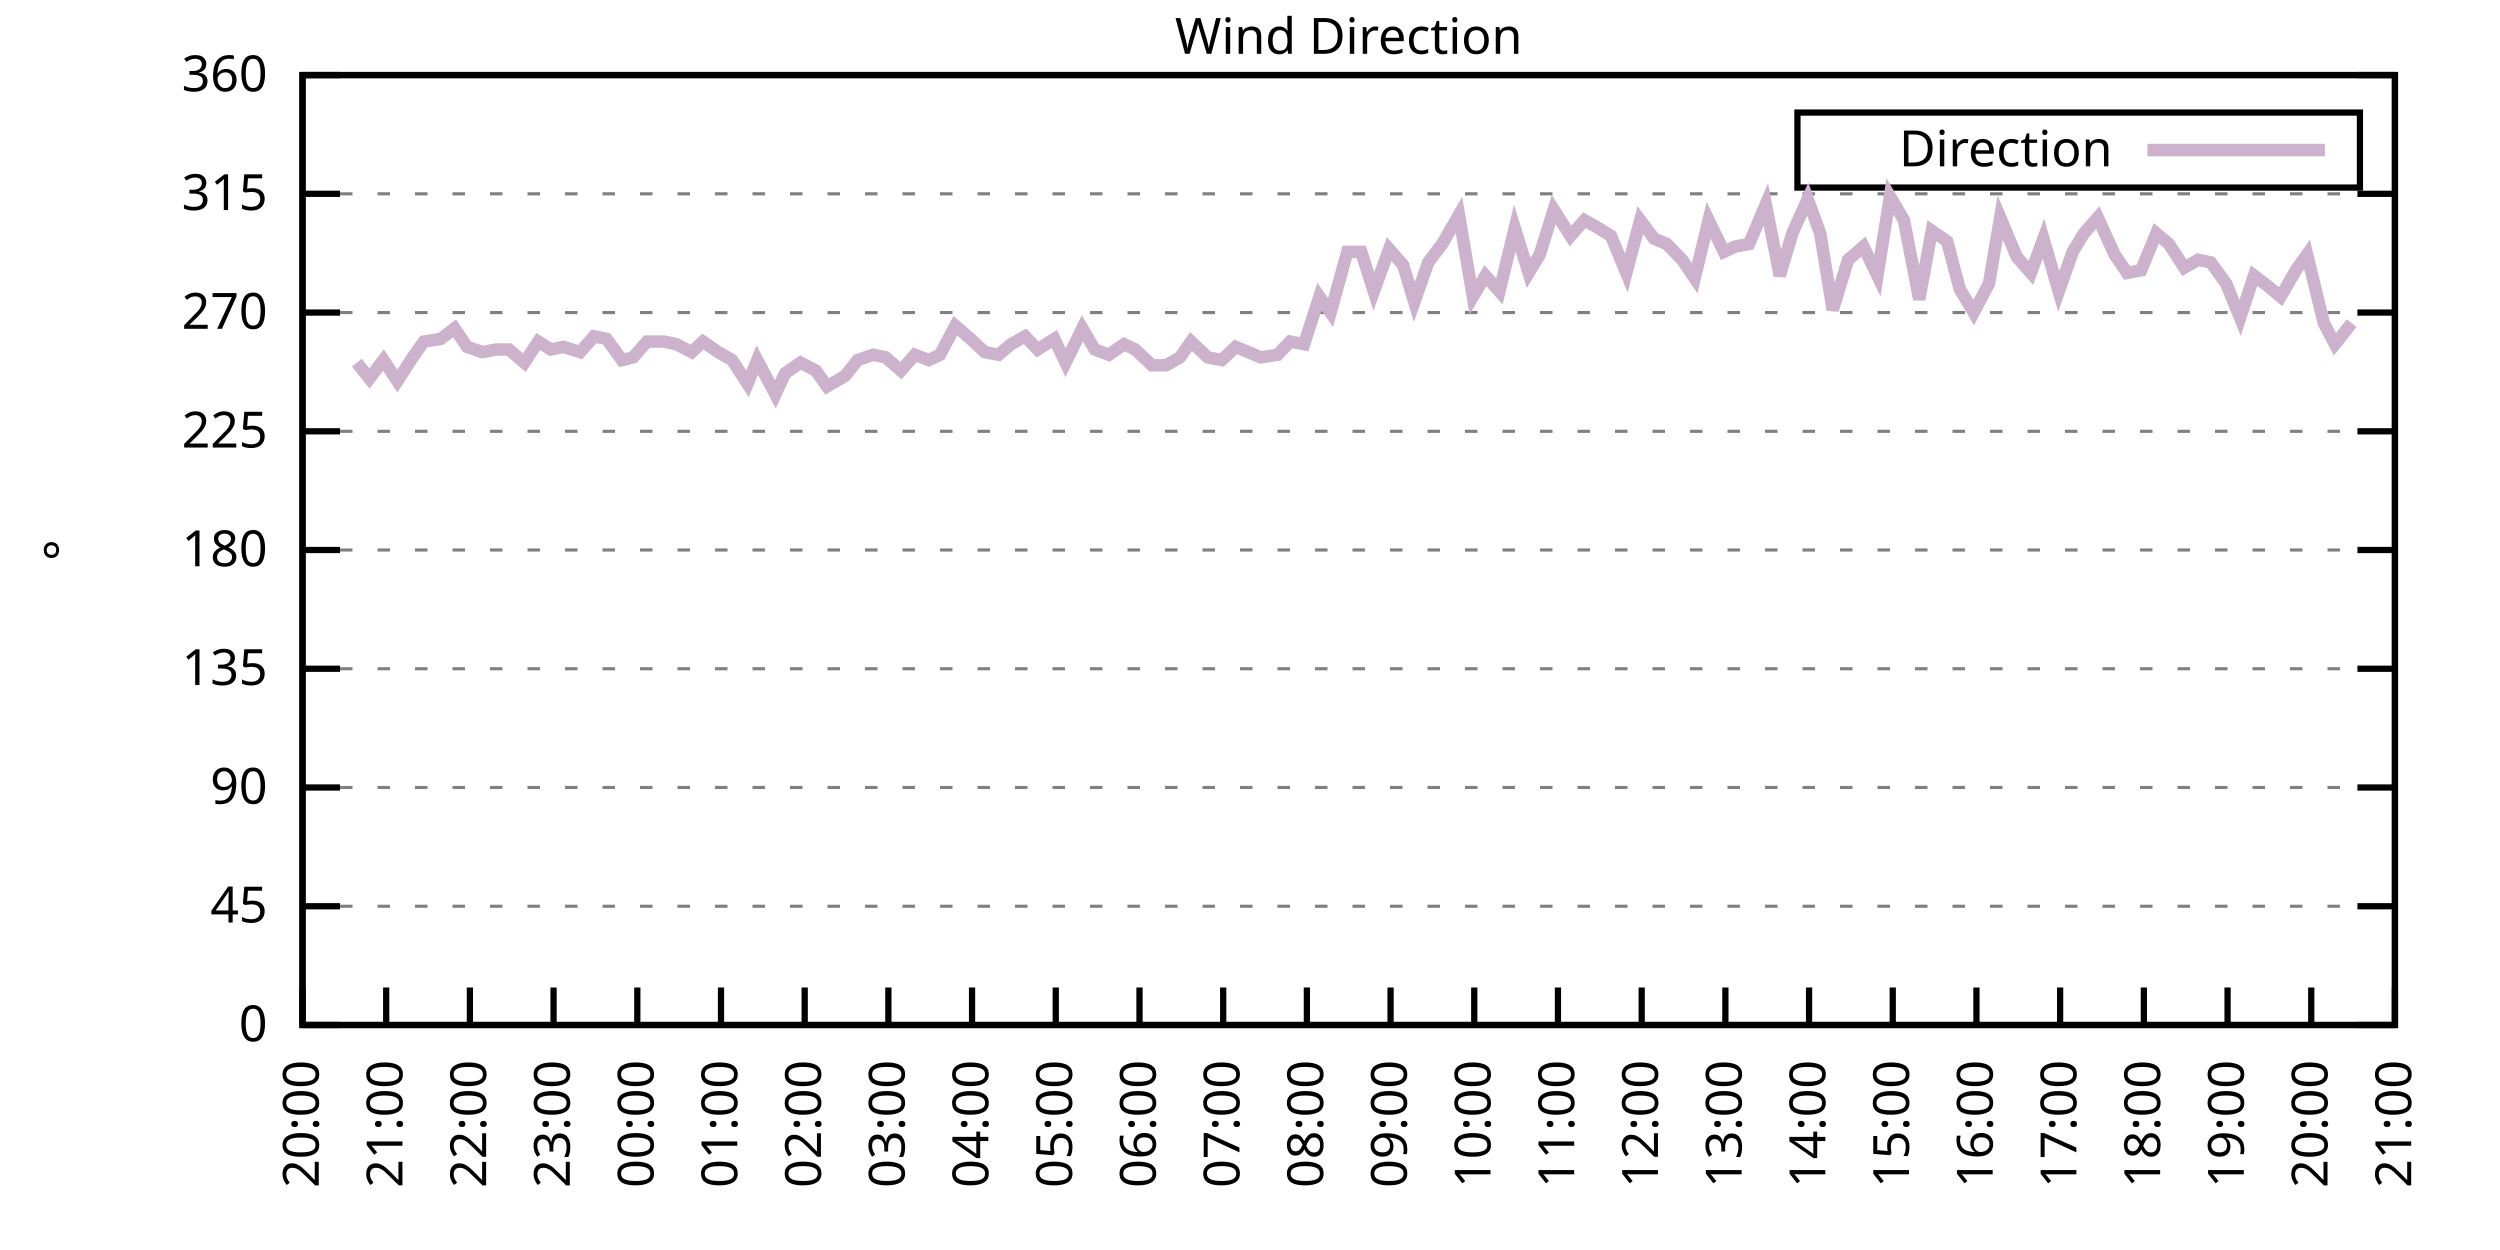
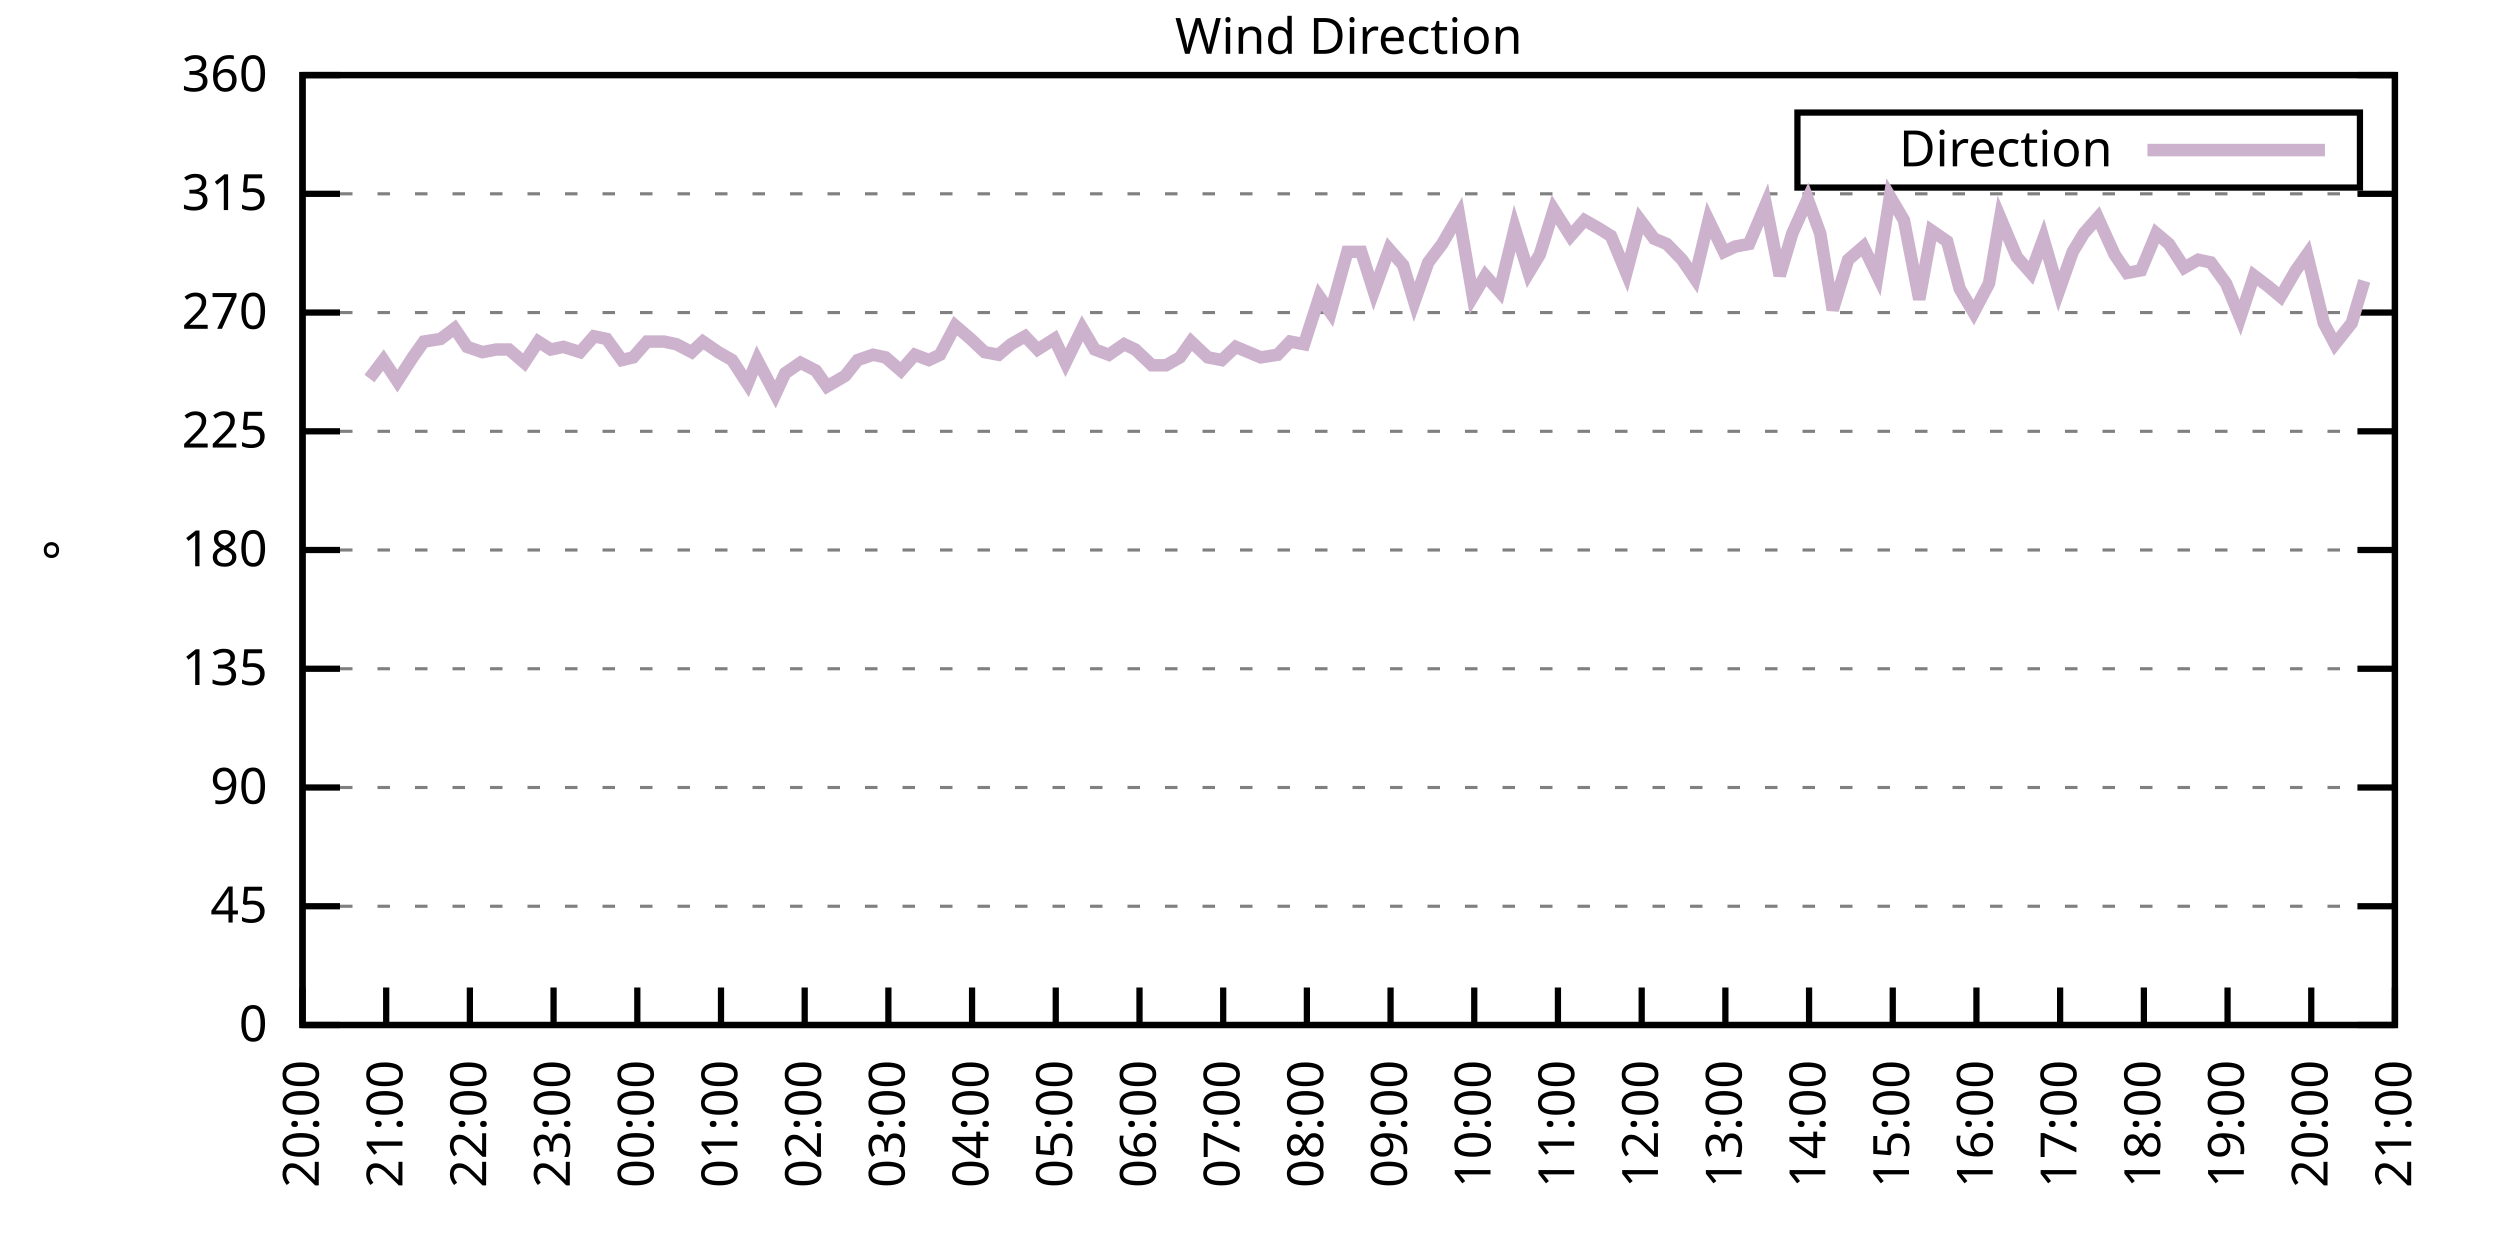
<svg xmlns="http://www.w3.org/2000/svg" xmlns:xlink="http://www.w3.org/1999/xlink" width="400" height="200" viewBox="0 0 400 200">
  <g id="gnuplot_canvas">
    <rect x="0" y="0" width="400" height="200" fill="none" />
    <defs>
      <circle id="gpDot" r="0.5" stroke-width="0.5" stroke="currentColor" />
      <path id="gpPt0" stroke-width="0.333" stroke="currentColor" d="M-1,0 h2 M0,-1 v2" />
      <path id="gpPt1" stroke-width="0.333" stroke="currentColor" d="M-1,-1 L1,1 M1,-1 L-1,1" />
      <path id="gpPt2" stroke-width="0.333" stroke="currentColor" d="M-1,0 L1,0 M0,-1 L0,1 M-1,-1 L1,1 M-1,1 L1,-1" />
      <rect id="gpPt3" stroke-width="0.333" stroke="currentColor" x="-1" y="-1" width="2" height="2" />
      <rect id="gpPt4" stroke-width="0.333" stroke="currentColor" fill="currentColor" x="-1" y="-1" width="2" height="2" />
      <circle id="gpPt5" stroke-width="0.333" stroke="currentColor" cx="0" cy="0" r="1" />
      <use xlink:href="#gpPt5" id="gpPt6" fill="currentColor" stroke="none" />
      <path id="gpPt7" stroke-width="0.333" stroke="currentColor" d="M0,-1.33 L-1.33,0.67 L1.33,0.67 z" />
      <use xlink:href="#gpPt7" id="gpPt8" fill="currentColor" stroke="none" />
      <use xlink:href="#gpPt7" id="gpPt9" stroke="currentColor" transform="rotate(180)" />
      <use xlink:href="#gpPt9" id="gpPt10" fill="currentColor" stroke="none" />
      <use xlink:href="#gpPt3" id="gpPt11" stroke="currentColor" transform="rotate(45)" />
      <use xlink:href="#gpPt11" id="gpPt12" fill="currentColor" stroke="none" />
      <path id="gpPt13" stroke-width="0.333" stroke="currentColor" d="M0,1.330 L1.265,0.411 L0.782,-1.067 L-0.782,-1.076 L-1.265,0.411 z" />
      <use xlink:href="#gpPt13" id="gpPt14" fill="currentColor" stroke="none" />
      <filter id="textbox" filterUnits="objectBoundingBox" x="0" y="0" height="1" width="1">
        <feFlood flood-color="white" flood-opacity="1" result="bgnd" />
        <feComposite in="SourceGraphic" in2="bgnd" operator="atop" />
      </filter>
      <filter id="greybox" filterUnits="objectBoundingBox" x="0" y="0" height="1" width="1">
        <feFlood flood-color="lightgrey" flood-opacity="1" result="grey" />
        <feComposite in="SourceGraphic" in2="grey" operator="atop" />
      </filter>
    </defs>
    <g fill="none" color="white" stroke="currentColor" stroke-width="1.00" stroke-linecap="butt" stroke-linejoin="miter">
</g>
    <g fill="none" color="black" stroke="currentColor" stroke-width="1.00" stroke-linecap="butt" stroke-linejoin="miter">
      <g stroke="none" shape-rendering="crispEdges">
        <polygon fill="rgb(255, 255, 255)" points="48.40,164.00 383.18,164.00 383.18,12.02 48.40,12.02 " />
      </g>
    </g>
    <g fill="none" color="black" stroke="currentColor" stroke-width="1.00" stroke-linecap="butt" stroke-linejoin="miter">
</g>
    <g fill="none" color="black" stroke="black" stroke-width="0.50" stroke-linecap="butt" stroke-linejoin="miter">
</g>
    <g fill="none" color="gray" stroke="currentColor" stroke-width="0.50" stroke-linecap="butt" stroke-linejoin="miter">
      <path stroke="gray" stroke-dasharray="2,4" class="gridline" d="M48.40,164.00 L383.19,164.00  " />
    </g>
    <g fill="none" color="gray" stroke="gray" stroke-width="1.00" stroke-linecap="butt" stroke-linejoin="miter">
</g>
    <g fill="none" color="black" stroke="currentColor" stroke-width="1.00" stroke-linecap="butt" stroke-linejoin="miter">
      <path stroke="black" d="M48.40,164.00 L54.40,164.00 M383.19,164.00 L377.19,164.00  " />
      <g transform="translate(42.80,166.60)" stroke="none" fill="black" font-family="Sans" font-size="8.00" text-anchor="end">
        <text>
          <tspan font-family="Sans"> 0</tspan>
        </text>
      </g>
    </g>
    <g fill="none" color="black" stroke="currentColor" stroke-width="1.00" stroke-linecap="butt" stroke-linejoin="miter">
</g>
    <g fill="none" color="black" stroke="black" stroke-width="0.50" stroke-linecap="butt" stroke-linejoin="miter">
</g>
    <g fill="none" color="gray" stroke="currentColor" stroke-width="0.50" stroke-linecap="butt" stroke-linejoin="miter">
      <path stroke="gray" stroke-dasharray="2,4" class="gridline" d="M48.40,145.00 L383.19,145.00  " />
    </g>
    <g fill="none" color="gray" stroke="gray" stroke-width="1.00" stroke-linecap="butt" stroke-linejoin="miter">
</g>
    <g fill="none" color="black" stroke="currentColor" stroke-width="1.00" stroke-linecap="butt" stroke-linejoin="miter">
      <path stroke="black" d="M48.40,145.00 L54.40,145.00 M383.19,145.00 L377.19,145.00  " />
      <g transform="translate(42.80,147.60)" stroke="none" fill="black" font-family="Sans" font-size="8.00" text-anchor="end">
        <text>
          <tspan font-family="Sans"> 45</tspan>
        </text>
      </g>
    </g>
    <g fill="none" color="black" stroke="currentColor" stroke-width="1.00" stroke-linecap="butt" stroke-linejoin="miter">
</g>
    <g fill="none" color="black" stroke="black" stroke-width="0.50" stroke-linecap="butt" stroke-linejoin="miter">
</g>
    <g fill="none" color="gray" stroke="currentColor" stroke-width="0.50" stroke-linecap="butt" stroke-linejoin="miter">
      <path stroke="gray" stroke-dasharray="2,4" class="gridline" d="M48.40,126.00 L383.19,126.00  " />
    </g>
    <g fill="none" color="gray" stroke="gray" stroke-width="1.00" stroke-linecap="butt" stroke-linejoin="miter">
</g>
    <g fill="none" color="black" stroke="currentColor" stroke-width="1.00" stroke-linecap="butt" stroke-linejoin="miter">
      <path stroke="black" d="M48.40,126.00 L54.40,126.00 M383.19,126.00 L377.19,126.00  " />
      <g transform="translate(42.80,128.60)" stroke="none" fill="black" font-family="Sans" font-size="8.00" text-anchor="end">
        <text>
          <tspan font-family="Sans"> 90</tspan>
        </text>
      </g>
    </g>
    <g fill="none" color="black" stroke="currentColor" stroke-width="1.00" stroke-linecap="butt" stroke-linejoin="miter">
</g>
    <g fill="none" color="black" stroke="black" stroke-width="0.50" stroke-linecap="butt" stroke-linejoin="miter">
</g>
    <g fill="none" color="gray" stroke="currentColor" stroke-width="0.50" stroke-linecap="butt" stroke-linejoin="miter">
      <path stroke="gray" stroke-dasharray="2,4" class="gridline" d="M48.40,107.00 L383.19,107.00  " />
    </g>
    <g fill="none" color="gray" stroke="gray" stroke-width="1.00" stroke-linecap="butt" stroke-linejoin="miter">
</g>
    <g fill="none" color="black" stroke="currentColor" stroke-width="1.00" stroke-linecap="butt" stroke-linejoin="miter">
      <path stroke="black" d="M48.40,107.00 L54.40,107.00 M383.19,107.00 L377.19,107.00  " />
      <g transform="translate(42.80,109.60)" stroke="none" fill="black" font-family="Sans" font-size="8.00" text-anchor="end">
        <text>
          <tspan font-family="Sans"> 135</tspan>
        </text>
      </g>
    </g>
    <g fill="none" color="black" stroke="currentColor" stroke-width="1.00" stroke-linecap="butt" stroke-linejoin="miter">
</g>
    <g fill="none" color="black" stroke="black" stroke-width="0.50" stroke-linecap="butt" stroke-linejoin="miter">
</g>
    <g fill="none" color="gray" stroke="currentColor" stroke-width="0.50" stroke-linecap="butt" stroke-linejoin="miter">
      <path stroke="gray" stroke-dasharray="2,4" class="gridline" d="M48.40,88.00 L383.19,88.00  " />
    </g>
    <g fill="none" color="gray" stroke="gray" stroke-width="1.00" stroke-linecap="butt" stroke-linejoin="miter">
</g>
    <g fill="none" color="black" stroke="currentColor" stroke-width="1.00" stroke-linecap="butt" stroke-linejoin="miter">
      <path stroke="black" d="M48.40,88.00 L54.40,88.00 M383.19,88.00 L377.19,88.00  " />
      <g transform="translate(42.80,90.60)" stroke="none" fill="black" font-family="Sans" font-size="8.00" text-anchor="end">
        <text>
          <tspan font-family="Sans"> 180</tspan>
        </text>
      </g>
    </g>
    <g fill="none" color="black" stroke="currentColor" stroke-width="1.00" stroke-linecap="butt" stroke-linejoin="miter">
</g>
    <g fill="none" color="black" stroke="black" stroke-width="0.50" stroke-linecap="butt" stroke-linejoin="miter">
</g>
    <g fill="none" color="gray" stroke="currentColor" stroke-width="0.50" stroke-linecap="butt" stroke-linejoin="miter">
      <path stroke="gray" stroke-dasharray="2,4" class="gridline" d="M48.40,69.01 L383.19,69.01  " />
    </g>
    <g fill="none" color="gray" stroke="gray" stroke-width="1.00" stroke-linecap="butt" stroke-linejoin="miter">
</g>
    <g fill="none" color="black" stroke="currentColor" stroke-width="1.00" stroke-linecap="butt" stroke-linejoin="miter">
      <path stroke="black" d="M48.40,69.01 L54.40,69.01 M383.19,69.01 L377.19,69.01  " />
      <g transform="translate(42.80,71.61)" stroke="none" fill="black" font-family="Sans" font-size="8.00" text-anchor="end">
        <text>
          <tspan font-family="Sans"> 225</tspan>
        </text>
      </g>
    </g>
    <g fill="none" color="black" stroke="currentColor" stroke-width="1.00" stroke-linecap="butt" stroke-linejoin="miter">
</g>
    <g fill="none" color="black" stroke="black" stroke-width="0.50" stroke-linecap="butt" stroke-linejoin="miter">
</g>
    <g fill="none" color="gray" stroke="currentColor" stroke-width="0.50" stroke-linecap="butt" stroke-linejoin="miter">
      <path stroke="gray" stroke-dasharray="2,4" class="gridline" d="M48.40,50.01 L383.19,50.01  " />
    </g>
    <g fill="none" color="gray" stroke="gray" stroke-width="1.00" stroke-linecap="butt" stroke-linejoin="miter">
</g>
    <g fill="none" color="black" stroke="currentColor" stroke-width="1.00" stroke-linecap="butt" stroke-linejoin="miter">
      <path stroke="black" d="M48.40,50.01 L54.40,50.01 M383.19,50.01 L377.19,50.01  " />
      <g transform="translate(42.80,52.61)" stroke="none" fill="black" font-family="Sans" font-size="8.00" text-anchor="end">
        <text>
          <tspan font-family="Sans"> 270</tspan>
        </text>
      </g>
    </g>
    <g fill="none" color="black" stroke="currentColor" stroke-width="1.00" stroke-linecap="butt" stroke-linejoin="miter">
</g>
    <g fill="none" color="black" stroke="black" stroke-width="0.50" stroke-linecap="butt" stroke-linejoin="miter">
</g>
    <g fill="none" color="gray" stroke="currentColor" stroke-width="0.50" stroke-linecap="butt" stroke-linejoin="miter">
      <path stroke="gray" stroke-dasharray="2,4" class="gridline" d="M48.40,31.01 L383.19,31.01  " />
    </g>
    <g fill="none" color="gray" stroke="gray" stroke-width="1.00" stroke-linecap="butt" stroke-linejoin="miter">
</g>
    <g fill="none" color="black" stroke="currentColor" stroke-width="1.00" stroke-linecap="butt" stroke-linejoin="miter">
      <path stroke="black" d="M48.40,31.01 L54.40,31.01 M383.19,31.01 L377.19,31.01  " />
      <g transform="translate(42.80,33.61)" stroke="none" fill="black" font-family="Sans" font-size="8.00" text-anchor="end">
        <text>
          <tspan font-family="Sans"> 315</tspan>
        </text>
      </g>
    </g>
    <g fill="none" color="black" stroke="currentColor" stroke-width="1.00" stroke-linecap="butt" stroke-linejoin="miter">
</g>
    <g fill="none" color="black" stroke="black" stroke-width="0.50" stroke-linecap="butt" stroke-linejoin="miter">
</g>
    <g fill="none" color="gray" stroke="currentColor" stroke-width="0.50" stroke-linecap="butt" stroke-linejoin="miter">
      <path stroke="gray" stroke-dasharray="2,4" class="gridline" d="M48.40,12.01 L383.19,12.01  " />
    </g>
    <g fill="none" color="gray" stroke="gray" stroke-width="1.00" stroke-linecap="butt" stroke-linejoin="miter">
</g>
    <g fill="none" color="black" stroke="currentColor" stroke-width="1.00" stroke-linecap="butt" stroke-linejoin="miter">
      <path stroke="black" d="M48.40,12.01 L54.40,12.01 M383.19,12.01 L377.19,12.01  " />
      <g transform="translate(42.80,14.61)" stroke="none" fill="black" font-family="Sans" font-size="8.00" text-anchor="end">
        <text>
          <tspan font-family="Sans"> 360</tspan>
        </text>
      </g>
    </g>
    <g fill="none" color="black" stroke="currentColor" stroke-width="1.00" stroke-linecap="butt" stroke-linejoin="miter">
      <path stroke="black" d="M48.40,164.00 L48.40,158.00  " />
      <g transform="translate(51.00,169.60) rotate(270.00)" stroke="none" fill="black" font-family="Sans" font-size="8.00" text-anchor="end">
        <text>
          <tspan font-family="Sans">20:00</tspan>
        </text>
      </g>
    </g>
    <g fill="none" color="black" stroke="currentColor" stroke-width="1.00" stroke-linecap="butt" stroke-linejoin="miter">
      <path stroke="black" d="M61.79,164.00 L61.79,158.00  " />
      <g transform="translate(64.39,169.60) rotate(270.00)" stroke="none" fill="black" font-family="Sans" font-size="8.00" text-anchor="end">
        <text>
          <tspan font-family="Sans">21:00</tspan>
        </text>
      </g>
    </g>
    <g fill="none" color="black" stroke="currentColor" stroke-width="1.00" stroke-linecap="butt" stroke-linejoin="miter">
      <path stroke="black" d="M75.18,164.00 L75.18,158.00  " />
      <g transform="translate(77.78,169.60) rotate(270.00)" stroke="none" fill="black" font-family="Sans" font-size="8.00" text-anchor="end">
        <text>
          <tspan font-family="Sans">22:00</tspan>
        </text>
      </g>
    </g>
    <g fill="none" color="black" stroke="currentColor" stroke-width="1.00" stroke-linecap="butt" stroke-linejoin="miter">
      <path stroke="black" d="M88.57,164.00 L88.57,158.00  " />
      <g transform="translate(91.17,169.60) rotate(270.00)" stroke="none" fill="black" font-family="Sans" font-size="8.00" text-anchor="end">
        <text>
          <tspan font-family="Sans">23:00</tspan>
        </text>
      </g>
    </g>
    <g fill="none" color="black" stroke="currentColor" stroke-width="1.00" stroke-linecap="butt" stroke-linejoin="miter">
      <path stroke="black" d="M101.97,164.00 L101.97,158.00  " />
      <g transform="translate(104.57,169.60) rotate(270.00)" stroke="none" fill="black" font-family="Sans" font-size="8.00" text-anchor="end">
        <text>
          <tspan font-family="Sans">00:00</tspan>
        </text>
      </g>
    </g>
    <g fill="none" color="black" stroke="currentColor" stroke-width="1.00" stroke-linecap="butt" stroke-linejoin="miter">
      <path stroke="black" d="M115.36,164.00 L115.36,158.00  " />
      <g transform="translate(117.96,169.60) rotate(270.00)" stroke="none" fill="black" font-family="Sans" font-size="8.00" text-anchor="end">
        <text>
          <tspan font-family="Sans">01:00</tspan>
        </text>
      </g>
    </g>
    <g fill="none" color="black" stroke="currentColor" stroke-width="1.00" stroke-linecap="butt" stroke-linejoin="miter">
      <path stroke="black" d="M128.75,164.00 L128.75,158.00  " />
      <g transform="translate(131.35,169.60) rotate(270.00)" stroke="none" fill="black" font-family="Sans" font-size="8.00" text-anchor="end">
        <text>
          <tspan font-family="Sans">02:00</tspan>
        </text>
      </g>
    </g>
    <g fill="none" color="black" stroke="currentColor" stroke-width="1.00" stroke-linecap="butt" stroke-linejoin="miter">
      <path stroke="black" d="M142.14,164.00 L142.14,158.00  " />
      <g transform="translate(144.74,169.60) rotate(270.00)" stroke="none" fill="black" font-family="Sans" font-size="8.00" text-anchor="end">
        <text>
          <tspan font-family="Sans">03:00</tspan>
        </text>
      </g>
    </g>
    <g fill="none" color="black" stroke="currentColor" stroke-width="1.00" stroke-linecap="butt" stroke-linejoin="miter">
      <path stroke="black" d="M155.53,164.00 L155.53,158.00  " />
      <g transform="translate(158.13,169.60) rotate(270.00)" stroke="none" fill="black" font-family="Sans" font-size="8.00" text-anchor="end">
        <text>
          <tspan font-family="Sans">04:00</tspan>
        </text>
      </g>
    </g>
    <g fill="none" color="black" stroke="currentColor" stroke-width="1.00" stroke-linecap="butt" stroke-linejoin="miter">
      <path stroke="black" d="M168.92,164.00 L168.92,158.00  " />
      <g transform="translate(171.52,169.60) rotate(270.00)" stroke="none" fill="black" font-family="Sans" font-size="8.00" text-anchor="end">
        <text>
          <tspan font-family="Sans">05:00</tspan>
        </text>
      </g>
    </g>
    <g fill="none" color="black" stroke="currentColor" stroke-width="1.00" stroke-linecap="butt" stroke-linejoin="miter">
      <path stroke="black" d="M182.32,164.00 L182.32,158.00  " />
      <g transform="translate(184.92,169.60) rotate(270.00)" stroke="none" fill="black" font-family="Sans" font-size="8.00" text-anchor="end">
        <text>
          <tspan font-family="Sans">06:00</tspan>
        </text>
      </g>
    </g>
    <g fill="none" color="black" stroke="currentColor" stroke-width="1.00" stroke-linecap="butt" stroke-linejoin="miter">
      <path stroke="black" d="M195.71,164.00 L195.71,158.00  " />
      <g transform="translate(198.31,169.60) rotate(270.00)" stroke="none" fill="black" font-family="Sans" font-size="8.00" text-anchor="end">
        <text>
          <tspan font-family="Sans">07:00</tspan>
        </text>
      </g>
    </g>
    <g fill="none" color="black" stroke="currentColor" stroke-width="1.00" stroke-linecap="butt" stroke-linejoin="miter">
      <path stroke="black" d="M209.10,164.00 L209.10,158.00  " />
      <g transform="translate(211.70,169.60) rotate(270.00)" stroke="none" fill="black" font-family="Sans" font-size="8.00" text-anchor="end">
        <text>
          <tspan font-family="Sans">08:00</tspan>
        </text>
      </g>
    </g>
    <g fill="none" color="black" stroke="currentColor" stroke-width="1.00" stroke-linecap="butt" stroke-linejoin="miter">
      <path stroke="black" d="M222.49,164.00 L222.49,158.00  " />
      <g transform="translate(225.09,169.60) rotate(270.00)" stroke="none" fill="black" font-family="Sans" font-size="8.00" text-anchor="end">
        <text>
          <tspan font-family="Sans">09:00</tspan>
        </text>
      </g>
    </g>
    <g fill="none" color="black" stroke="currentColor" stroke-width="1.00" stroke-linecap="butt" stroke-linejoin="miter">
      <path stroke="black" d="M235.88,164.00 L235.88,158.00  " />
      <g transform="translate(238.48,169.60) rotate(270.00)" stroke="none" fill="black" font-family="Sans" font-size="8.00" text-anchor="end">
        <text>
          <tspan font-family="Sans">10:00</tspan>
        </text>
      </g>
    </g>
    <g fill="none" color="black" stroke="currentColor" stroke-width="1.00" stroke-linecap="butt" stroke-linejoin="miter">
      <path stroke="black" d="M249.27,164.00 L249.27,158.00  " />
      <g transform="translate(251.87,169.60) rotate(270.00)" stroke="none" fill="black" font-family="Sans" font-size="8.00" text-anchor="end">
        <text>
          <tspan font-family="Sans">11:00</tspan>
        </text>
      </g>
    </g>
    <g fill="none" color="black" stroke="currentColor" stroke-width="1.00" stroke-linecap="butt" stroke-linejoin="miter">
      <path stroke="black" d="M262.67,164.00 L262.67,158.00  " />
      <g transform="translate(265.27,169.60) rotate(270.00)" stroke="none" fill="black" font-family="Sans" font-size="8.00" text-anchor="end">
        <text>
          <tspan font-family="Sans">12:00</tspan>
        </text>
      </g>
    </g>
    <g fill="none" color="black" stroke="currentColor" stroke-width="1.00" stroke-linecap="butt" stroke-linejoin="miter">
      <path stroke="black" d="M276.06,164.00 L276.06,158.00  " />
      <g transform="translate(278.66,169.60) rotate(270.00)" stroke="none" fill="black" font-family="Sans" font-size="8.00" text-anchor="end">
        <text>
          <tspan font-family="Sans">13:00</tspan>
        </text>
      </g>
    </g>
    <g fill="none" color="black" stroke="currentColor" stroke-width="1.00" stroke-linecap="butt" stroke-linejoin="miter">
      <path stroke="black" d="M289.45,164.00 L289.45,158.00  " />
      <g transform="translate(292.05,169.60) rotate(270.00)" stroke="none" fill="black" font-family="Sans" font-size="8.00" text-anchor="end">
        <text>
          <tspan font-family="Sans">14:00</tspan>
        </text>
      </g>
    </g>
    <g fill="none" color="black" stroke="currentColor" stroke-width="1.00" stroke-linecap="butt" stroke-linejoin="miter">
      <path stroke="black" d="M302.84,164.00 L302.84,158.00  " />
      <g transform="translate(305.44,169.60) rotate(270.00)" stroke="none" fill="black" font-family="Sans" font-size="8.00" text-anchor="end">
        <text>
          <tspan font-family="Sans">15:00</tspan>
        </text>
      </g>
    </g>
    <g fill="none" color="black" stroke="currentColor" stroke-width="1.00" stroke-linecap="butt" stroke-linejoin="miter">
      <path stroke="black" d="M316.23,164.00 L316.23,158.00  " />
      <g transform="translate(318.83,169.60) rotate(270.00)" stroke="none" fill="black" font-family="Sans" font-size="8.00" text-anchor="end">
        <text>
          <tspan font-family="Sans">16:00</tspan>
        </text>
      </g>
    </g>
    <g fill="none" color="black" stroke="currentColor" stroke-width="1.00" stroke-linecap="butt" stroke-linejoin="miter">
      <path stroke="black" d="M329.62,164.00 L329.62,158.00  " />
      <g transform="translate(332.22,169.60) rotate(270.00)" stroke="none" fill="black" font-family="Sans" font-size="8.00" text-anchor="end">
        <text>
          <tspan font-family="Sans">17:00</tspan>
        </text>
      </g>
    </g>
    <g fill="none" color="black" stroke="currentColor" stroke-width="1.00" stroke-linecap="butt" stroke-linejoin="miter">
      <path stroke="black" d="M343.02,164.00 L343.02,158.00  " />
      <g transform="translate(345.62,169.60) rotate(270.00)" stroke="none" fill="black" font-family="Sans" font-size="8.00" text-anchor="end">
        <text>
          <tspan font-family="Sans">18:00</tspan>
        </text>
      </g>
    </g>
    <g fill="none" color="black" stroke="currentColor" stroke-width="1.00" stroke-linecap="butt" stroke-linejoin="miter">
      <path stroke="black" d="M356.41,164.00 L356.41,158.00  " />
      <g transform="translate(359.01,169.60) rotate(270.00)" stroke="none" fill="black" font-family="Sans" font-size="8.00" text-anchor="end">
        <text>
          <tspan font-family="Sans">19:00</tspan>
        </text>
      </g>
    </g>
    <g fill="none" color="black" stroke="currentColor" stroke-width="1.00" stroke-linecap="butt" stroke-linejoin="miter">
      <path stroke="black" d="M369.80,164.00 L369.80,158.00  " />
      <g transform="translate(372.40,169.60) rotate(270.00)" stroke="none" fill="black" font-family="Sans" font-size="8.00" text-anchor="end">
        <text>
          <tspan font-family="Sans">20:00</tspan>
        </text>
      </g>
    </g>
    <g fill="none" color="black" stroke="currentColor" stroke-width="1.00" stroke-linecap="butt" stroke-linejoin="miter">
      <path stroke="black" d="M383.19,164.00 L383.19,158.00  " />
      <g transform="translate(385.79,169.60) rotate(270.00)" stroke="none" fill="black" font-family="Sans" font-size="8.00" text-anchor="end">
        <text>
          <tspan font-family="Sans">21:00</tspan>
        </text>
      </g>
    </g>
    <g fill="none" color="black" stroke="currentColor" stroke-width="1.00" stroke-linecap="butt" stroke-linejoin="miter">
</g>
    <g fill="none" color="black" stroke="currentColor" stroke-width="1.00" stroke-linecap="butt" stroke-linejoin="miter">
      <path stroke="black" d="M48.40,12.01 L48.40,164.00 L383.19,164.00 L383.19,12.01 L48.40,12.01 Z  " />
    </g>
    <g fill="none" color="black" stroke="currentColor" stroke-width="1.00" stroke-linecap="butt" stroke-linejoin="miter">
</g>
    <g fill="none" color="black" stroke="currentColor" stroke-width="1.00" stroke-linecap="butt" stroke-linejoin="miter">
      <path stroke="black" d="M287.59,30.01 L287.59,18.01 L377.59,18.01 L377.59,30.01 L287.59,30.01 Z  " />
    </g>
    <g id="Wind_direction_plot_1">
      <g fill="none" color="white" stroke="black" stroke-width="2.00" stroke-linecap="butt" stroke-linejoin="miter">
</g>
      <g fill="none" color="black" stroke="currentColor" stroke-width="2.00" stroke-linecap="butt" stroke-linejoin="miter">
        <g transform="translate(337.99,26.61)" stroke="none" fill="black" font-family="Sans" font-size="8.00" text-anchor="end">
          <text>
            <tspan font-family="Sans">Direction</tspan>
          </text>
        </g>
      </g>
      <g fill="none" color="black" stroke="currentColor" stroke-width="2.00" stroke-linecap="butt" stroke-linejoin="miter">
-         <path stroke="rgb(204, 178, 204)" d="M343.59,24.01 L371.99,24.01 M57.10,58.03 L59.11,60.56 L61.35,57.61 L63.58,60.98 L66.03,57.18 L67.82,54.65   L70.50,54.23 L72.73,52.54 L74.74,55.50 L77.19,56.34 L79.42,55.92 L81.43,55.92 L83.89,58.03 L86.12,54.65   L88.13,55.92 L90.14,55.50 L92.82,56.34 L95.05,53.81 L97.06,54.23 L99.51,57.61 L101.30,57.18 L103.53,54.65   L106.21,54.65 L108.22,55.07 L110.67,56.34 L112.46,54.65 L114.91,56.34 L117.14,57.61 L119.60,61.41 L121.16,57.61   L124.06,63.10 L125.62,59.72 L128.08,58.03 L130.54,59.30 L132.32,61.83 L135.22,60.14 L137.23,57.61 L139.69,56.76   L141.69,57.18 L144.15,59.30 L146.38,56.76 L148.61,57.61 L150.40,56.76 L152.85,52.12 L155.31,54.23 L157.54,56.34   L159.77,56.76 L161.78,55.07 L164.01,53.81 L166.02,55.92 L168.70,54.23 L170.49,58.03 L173.17,52.54 L175.17,55.92   L177.41,56.76 L179.86,55.07 L181.65,55.92 L184.32,58.45 L186.56,58.45 L188.79,57.18 L190.57,54.65 L193.25,57.18   L195.48,57.61 L197.72,55.50 L199.73,56.34 L201.73,57.18 L204.41,56.76 L206.42,54.65 L208.65,55.07 L211.11,47.47   L212.89,50.01 L215.57,40.30 L217.80,40.30 L219.81,46.63 L222.27,39.87 L224.50,42.41 L226.29,48.32 L228.52,41.99   L230.75,39.03 L233.43,34.39 L235.66,47.47 L237.67,44.10 L239.90,46.63 L242.36,36.50 L244.59,43.67 L246.37,40.72   L248.60,33.54 L251.28,37.76 L253.51,35.23 L255.75,36.50 L257.76,37.76 L260.21,43.67 L262.44,35.23 L264.67,38.19   L266.68,39.03 L269.14,41.56 L271.15,44.52 L273.38,35.23 L275.83,40.30 L277.62,39.45 L279.85,39.03 L282.53,32.70   L284.76,44.10 L286.77,37.34 L289.23,31.85 L291.23,37.34 L293.24,49.59 L295.70,41.56 L298.15,39.45 L300.39,44.10   L302.39,31.43 L304.63,35.23 L307.08,47.90 L309.09,36.92 L311.54,38.61 L313.55,46.21 L315.79,50.01 L318.24,45.36   L320.03,34.81 L322.70,41.14 L324.94,43.67 L326.95,38.19 L329.40,46.63 L331.63,40.30 L333.42,37.34 L335.65,34.81   L338.33,40.72 L340.34,43.67 L342.57,43.25 L345.02,37.34 L347.03,39.03 L349.49,42.83 L351.72,41.56 L353.73,41.99   L356.18,45.36 L358.42,50.85 L360.65,44.10 L362.88,45.79 L364.89,47.47 L367.34,43.25 L369.13,40.72 L371.81,51.70   L373.59,55.07 L376.27,51.70  " />
+         <path stroke="rgb(204, 178, 204)" d="M343.59,24.01 L371.99,24.01 M59.11,60.56 L61.35,57.61 L63.58,60.98 L66.03,57.18 L67.82,54.65 L70.50,54.23   L72.73,52.54 L74.74,55.50 L77.19,56.34 L79.42,55.92 L81.43,55.92 L83.89,58.03 L86.12,54.65 L88.13,55.92   L90.14,55.50 L92.82,56.34 L95.05,53.81 L97.06,54.23 L99.51,57.61 L101.30,57.18 L103.53,54.65 L106.21,54.65   L108.22,55.07 L110.67,56.34 L112.46,54.65 L114.91,56.34 L117.14,57.61 L119.60,61.41 L121.16,57.61 L124.06,63.10   L125.62,59.72 L128.08,58.03 L130.54,59.30 L132.32,61.83 L135.22,60.14 L137.23,57.61 L139.69,56.76 L141.69,57.18   L144.15,59.30 L146.38,56.76 L148.61,57.61 L150.40,56.76 L152.85,52.12 L155.31,54.23 L157.54,56.34 L159.77,56.76   L161.78,55.07 L164.01,53.81 L166.02,55.92 L168.70,54.23 L170.49,58.03 L173.17,52.54 L175.17,55.92 L177.41,56.76   L179.86,55.07 L181.65,55.92 L184.32,58.45 L186.56,58.45 L188.79,57.18 L190.57,54.65 L193.25,57.18 L195.48,57.61   L197.72,55.50 L199.73,56.34 L201.73,57.18 L204.41,56.76 L206.42,54.65 L208.65,55.07 L211.11,47.47 L212.89,50.01   L215.57,40.30 L217.80,40.30 L219.81,46.63 L222.27,39.87 L224.50,42.41 L226.29,48.32 L228.52,41.99 L230.75,39.03   L233.43,34.39 L235.66,47.47 L237.67,44.10 L239.90,46.63 L242.36,36.50 L244.59,43.67 L246.37,40.72 L248.60,33.54   L251.28,37.76 L253.51,35.23 L255.75,36.50 L257.76,37.76 L260.21,43.67 L262.44,35.23 L264.67,38.19 L266.68,39.03   L269.14,41.56 L271.15,44.52 L273.38,35.23 L275.83,40.30 L277.62,39.45 L279.85,39.03 L282.53,32.70 L284.76,44.10   L286.77,37.34 L289.23,31.85 L291.23,37.34 L293.24,49.59 L295.70,41.56 L298.15,39.45 L300.39,44.10 L302.39,31.43   L304.63,35.23 L307.08,47.90 L309.09,36.92 L311.54,38.61 L313.55,46.21 L315.79,50.01 L318.24,45.36 L320.03,34.81   L322.70,41.14 L324.94,43.67 L326.95,38.19 L329.40,46.63 L331.63,40.30 L333.42,37.34 L335.65,34.81 L338.33,40.72   L340.34,43.67 L342.57,43.25 L345.02,37.34 L347.03,39.03 L349.49,42.83 L351.72,41.56 L353.73,41.99 L356.18,45.36   L358.42,50.85 L360.65,44.10 L362.88,45.79 L364.89,47.47 L367.34,43.25 L369.13,40.72 L371.81,51.70 L373.59,55.07   L376.27,51.70 L378.28,44.94  " />
      </g>
    </g>
    <g fill="none" color="black" stroke="currentColor" stroke-width="2.00" stroke-linecap="butt" stroke-linejoin="miter">
</g>
    <g fill="none" color="black" stroke="black" stroke-width="1.00" stroke-linecap="butt" stroke-linejoin="miter">
</g>
    <g fill="none" color="black" stroke="currentColor" stroke-width="1.00" stroke-linecap="butt" stroke-linejoin="miter">
      <path stroke="black" d="M48.40,12.01 L48.40,164.00 L383.19,164.00 L383.19,12.01 L48.40,12.01 Z  " />
      <g transform="translate(12.80,88.01) rotate(270.00)" stroke="none" fill="black" font-family="Sans" font-size="8.00" text-anchor="middle">
        <text>
          <tspan font-family="Sans">°</tspan>
        </text>
      </g>
    </g>
    <g fill="none" color="black" stroke="currentColor" stroke-width="1.00" stroke-linecap="butt" stroke-linejoin="miter">
</g>
    <g fill="none" color="black" stroke="currentColor" stroke-width="1.00" stroke-linecap="butt" stroke-linejoin="miter">
      <g transform="translate(215.79,8.61)" stroke="none" fill="black" font-family="Sans" font-size="8.00" text-anchor="middle">
        <text>
          <tspan font-family="Sans">Wind Direction</tspan>
        </text>
      </g>
    </g>
    <g fill="none" color="black" stroke="currentColor" stroke-width="1.00" stroke-linecap="butt" stroke-linejoin="miter">
</g>
  </g>
</svg>
